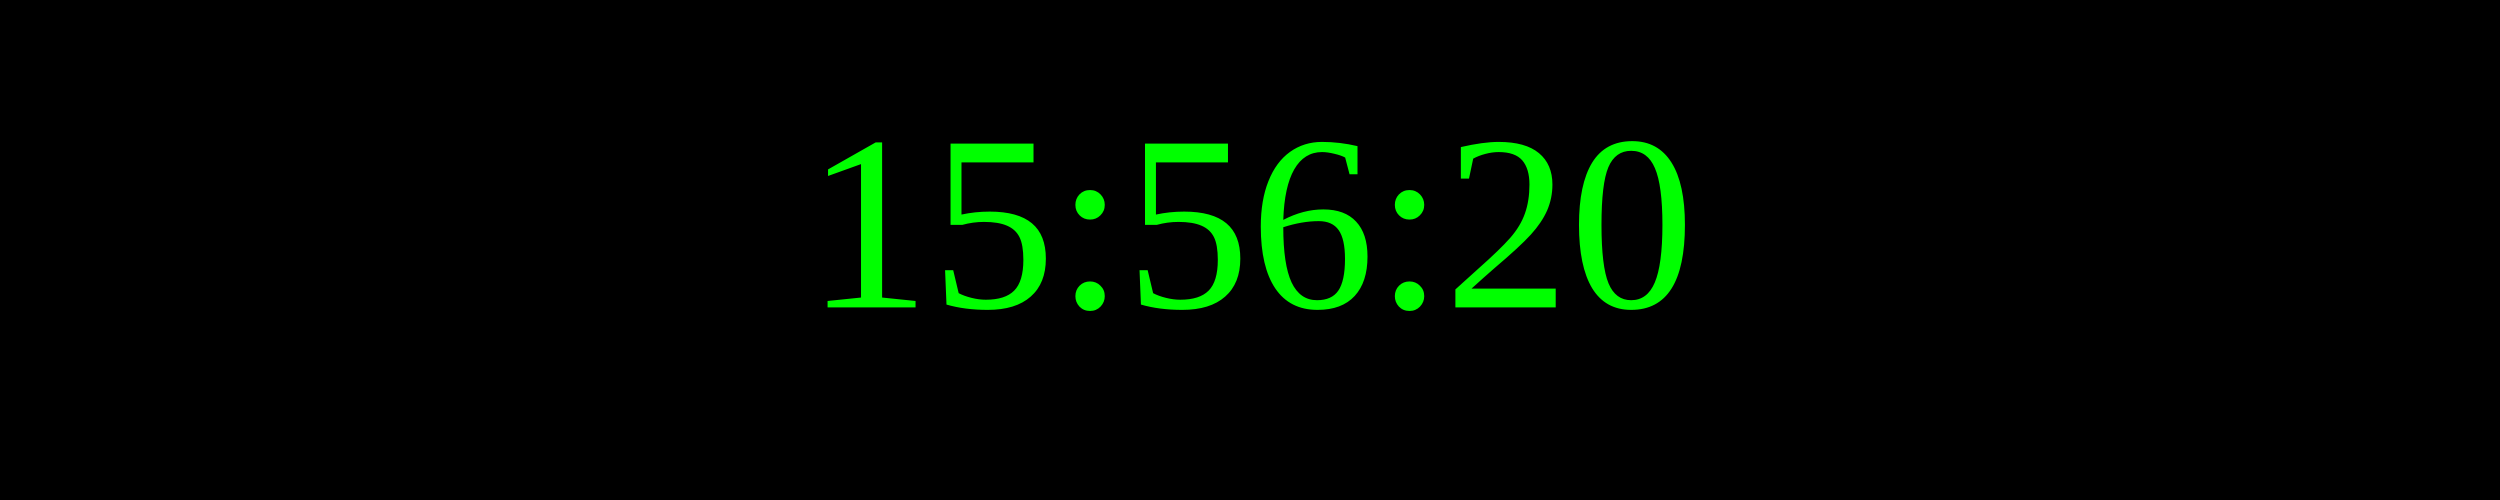
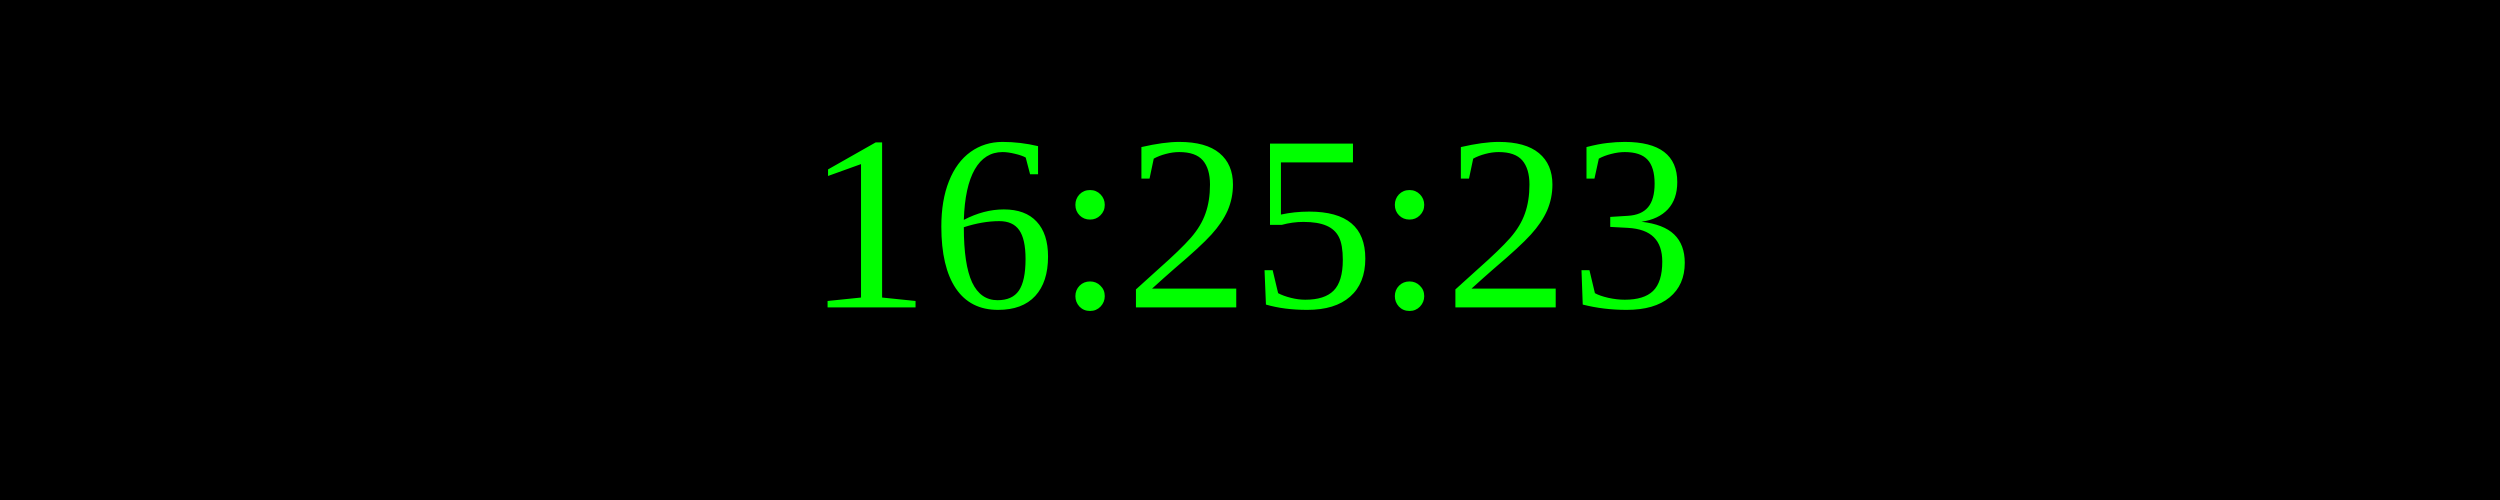
<svg xmlns="http://www.w3.org/2000/svg" width="250" height="50">
  <rect width="100%" height="100%" fill="black" />
  <text x="50%" y="50%" font-size="25" fill="lime" text-anchor="middle" dominant-baseline="middle">
- 15:56:20
+ 16:25:23
</text>
</svg>
